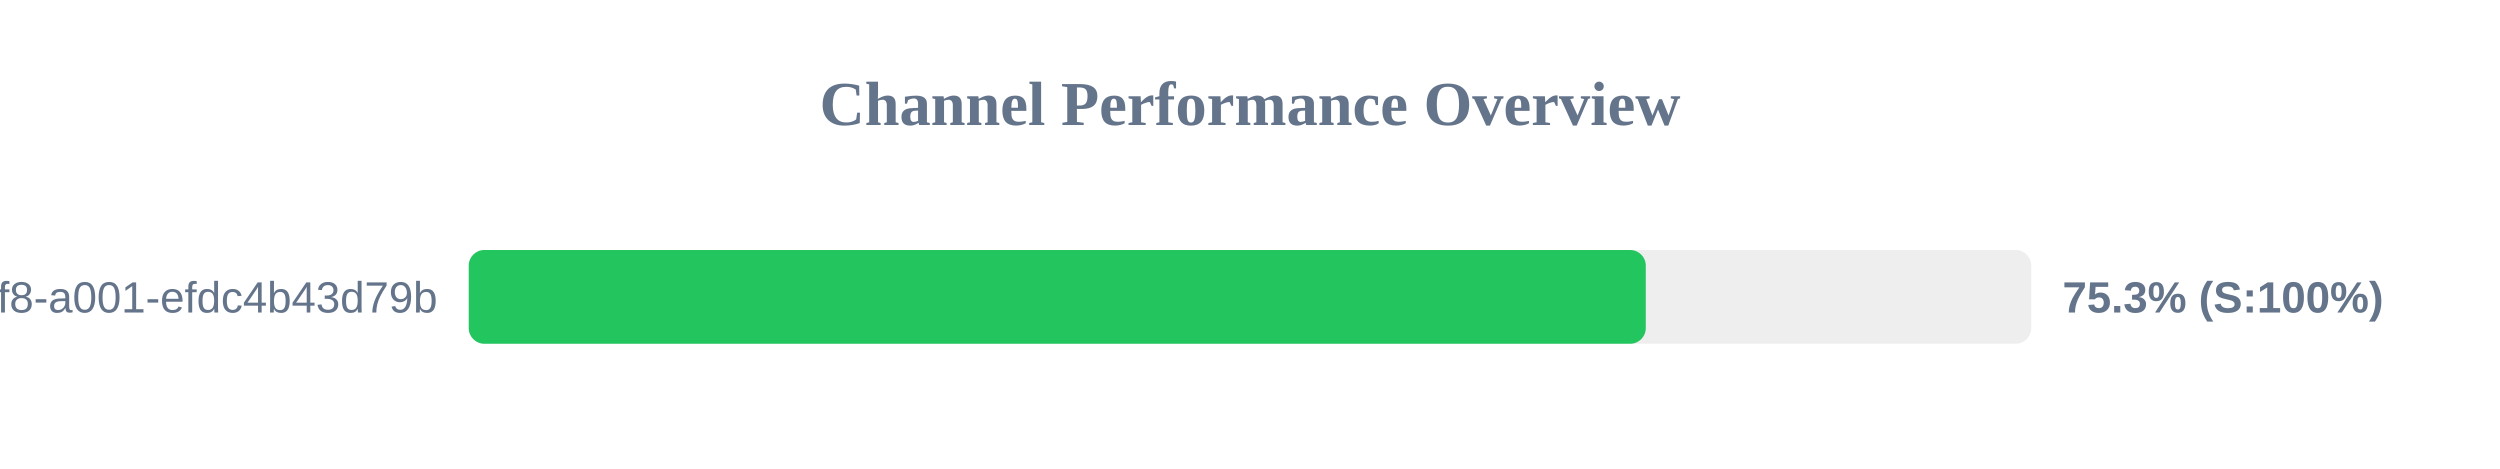
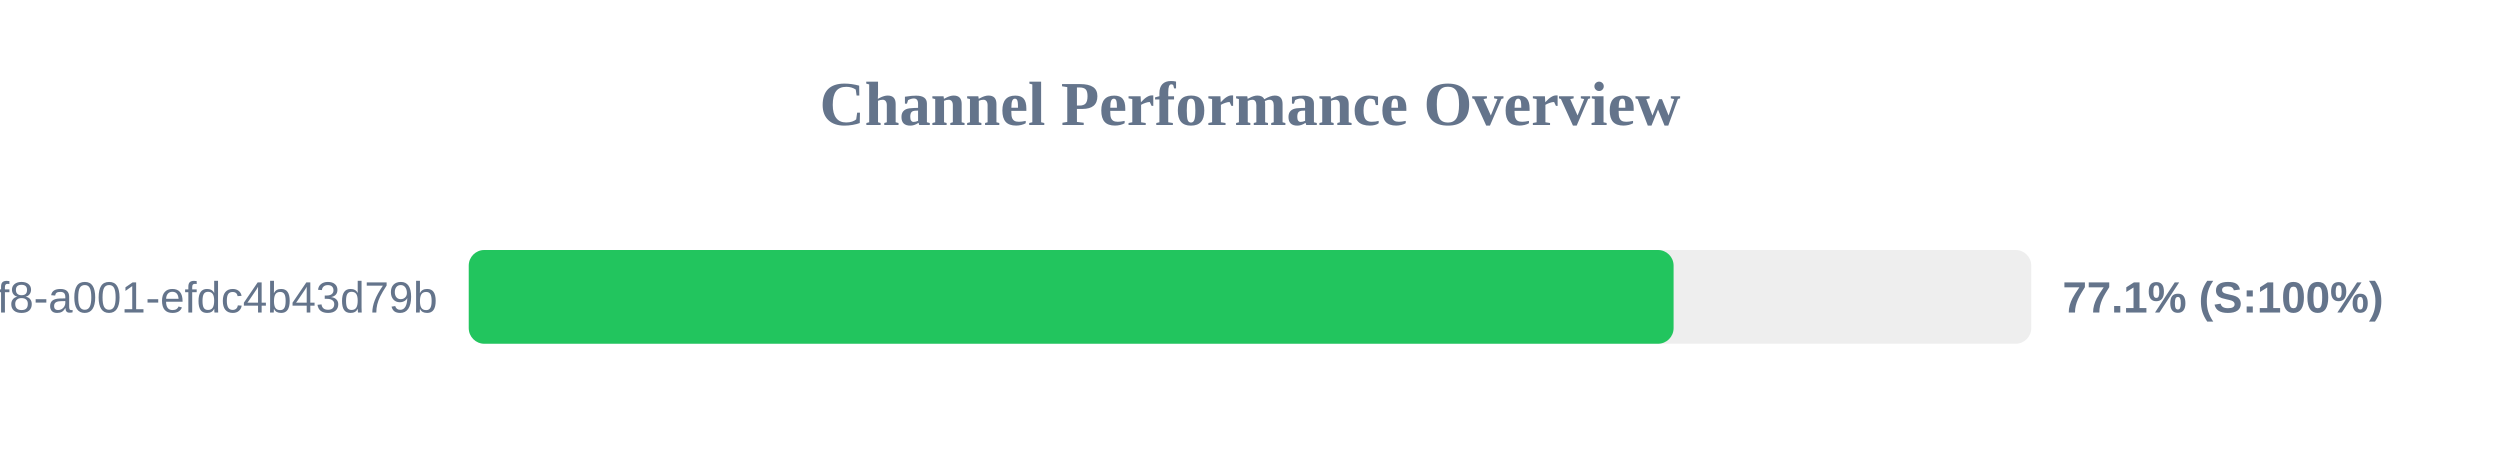
<svg xmlns="http://www.w3.org/2000/svg" width="800" height="150" version="1.1">
  <style>
        .row { font: 14px Arial; fill: #64748b; }
        .score { font: bold 14px Arial; fill: #64748b; }
    </style>
  <text x="400" y="40" text-anchor="middle" font-size="20px" font-weight="bold" fill="#64748b">Channel Performance Overview</text>
  <rect x="150" y="80" width="500" height="30" fill="#eee" rx="5" />
-   <rect x="150" y="80" width="376.65" height="30" fill="#22c55e" rx="5" />
+   <rect x="150" y="80" width="385.55" height="30" fill="#22c55e" rx="5" />
  <text x="140" y="100" text-anchor="end" class="row">?uuid=1fdb6b30-5371-4ff8-a001-efdc4b43d79b</text>
-   <text x="660" y="100" text-anchor="start" class="score">75.3% (S:100%)</text>
+   <text x="660" y="100" text-anchor="start" class="score">77.1% (S:100%)</text>
</svg>
